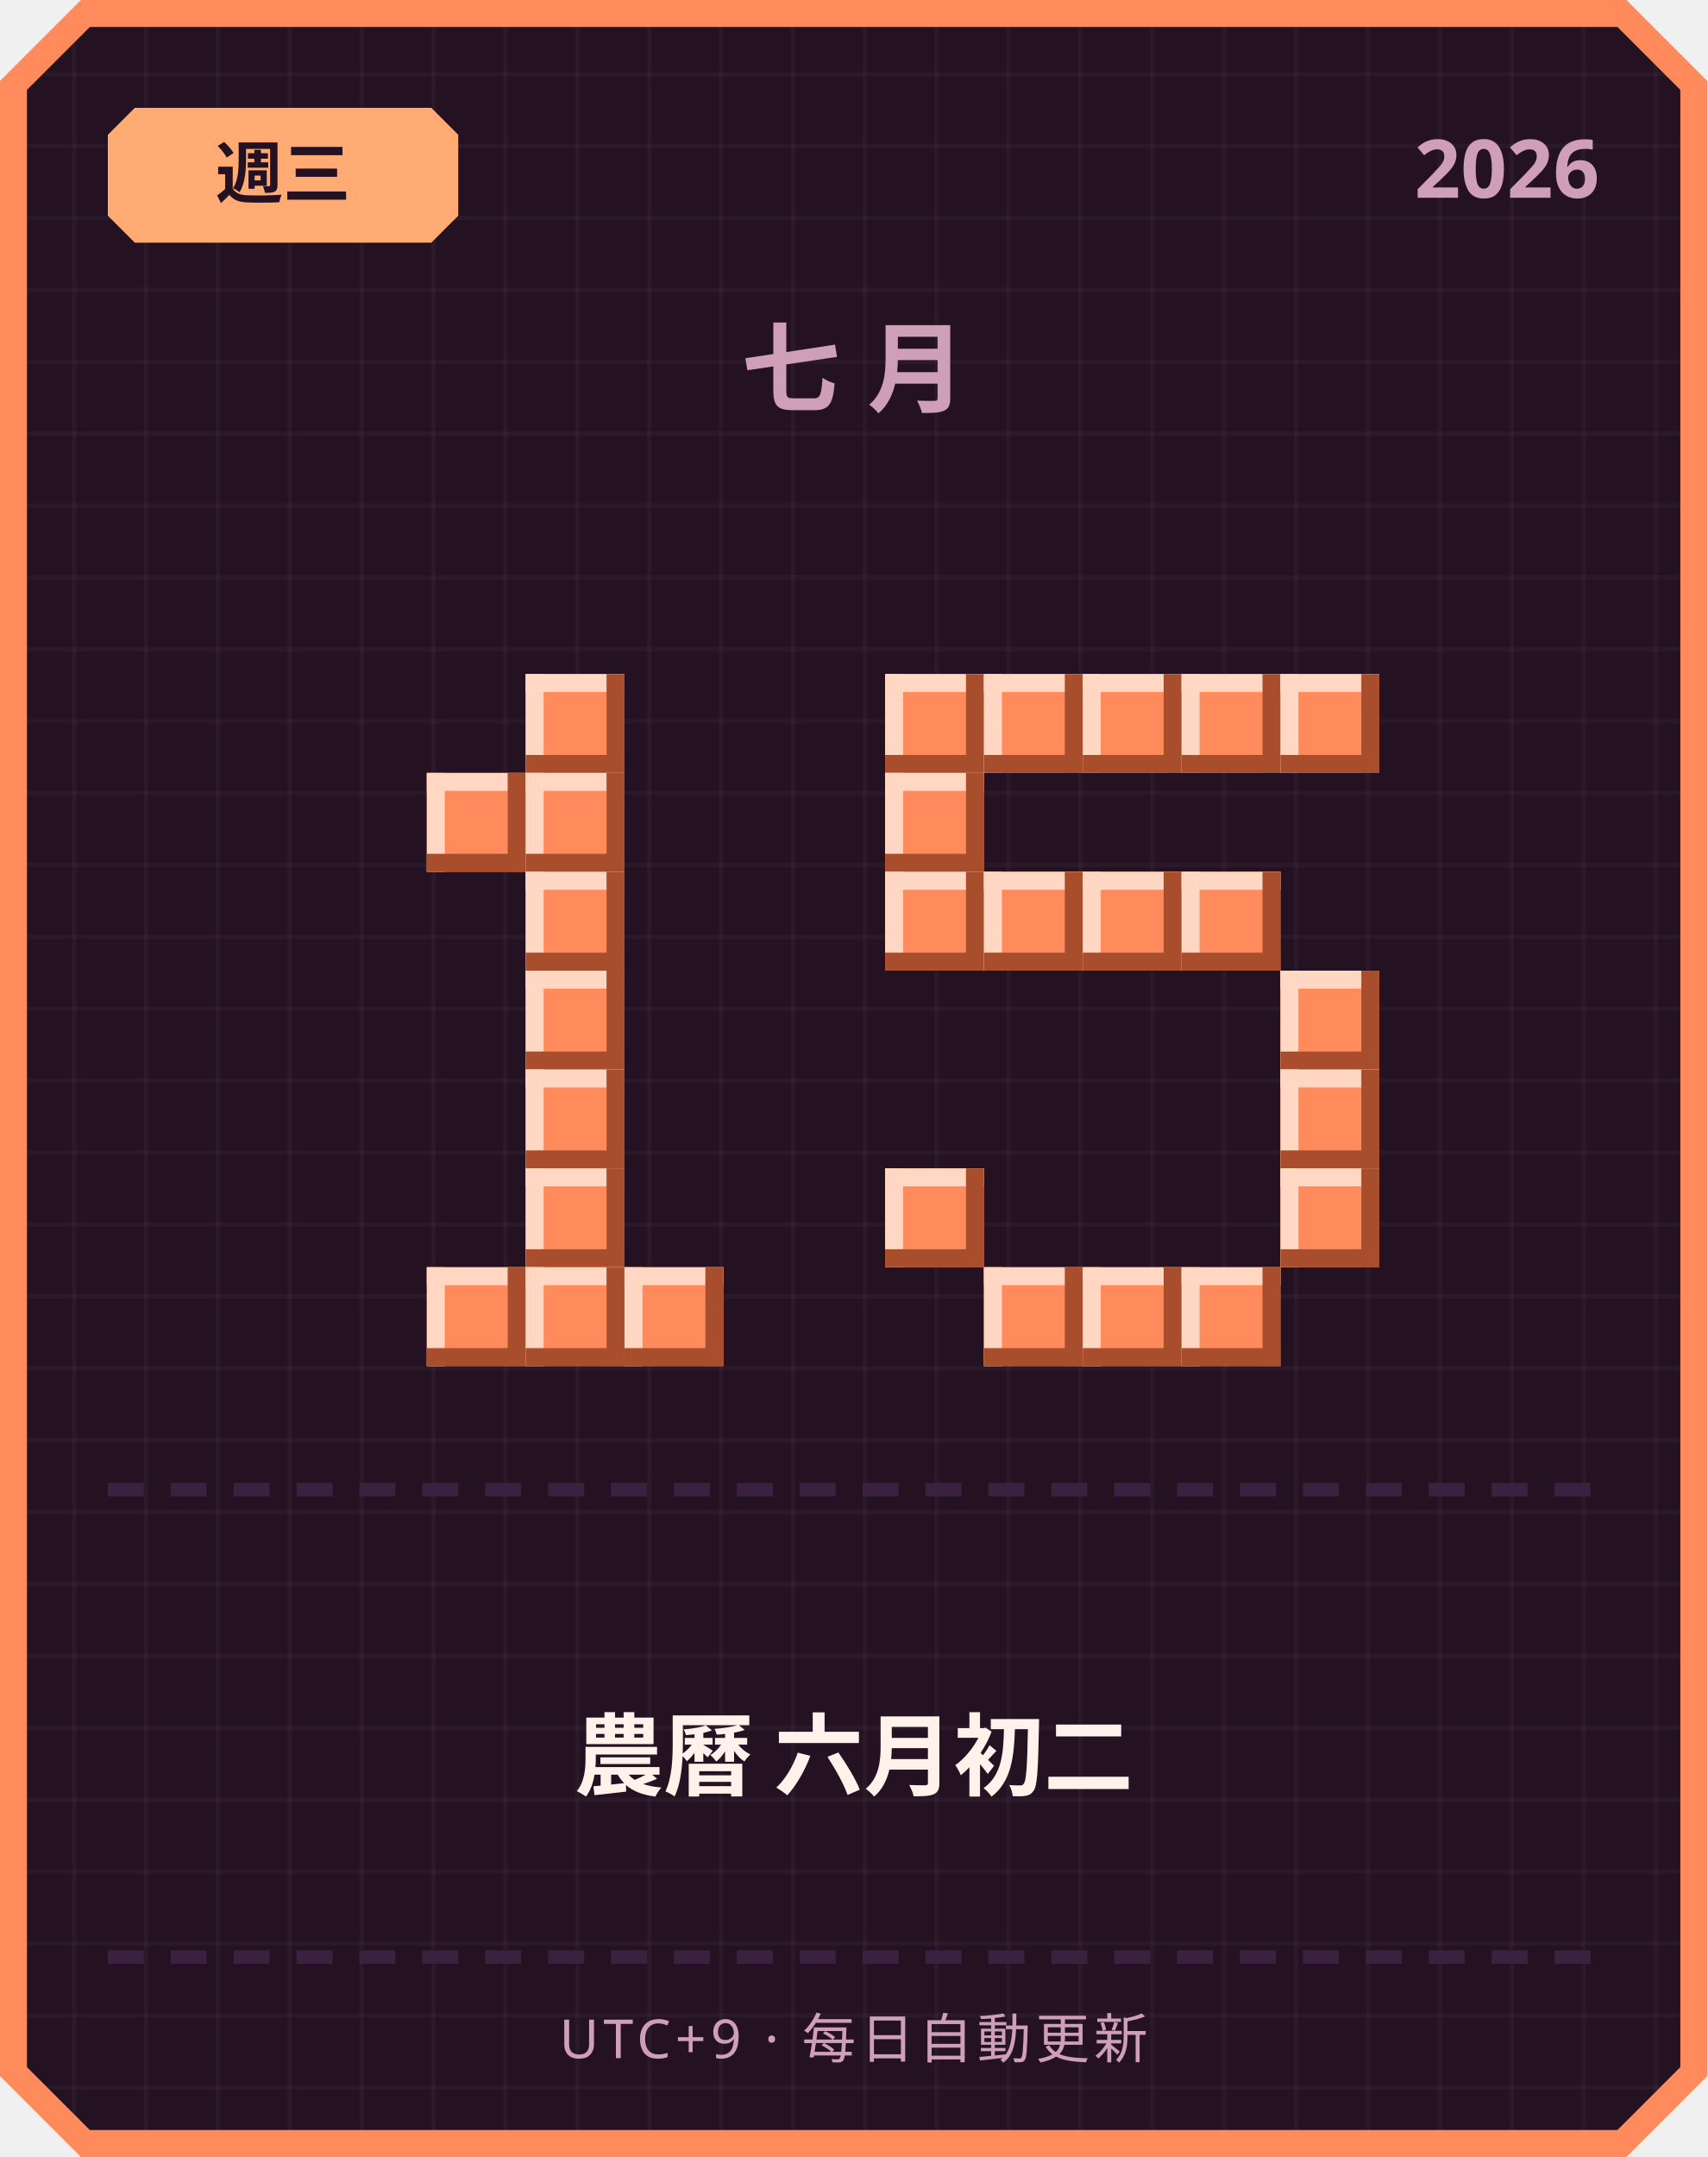
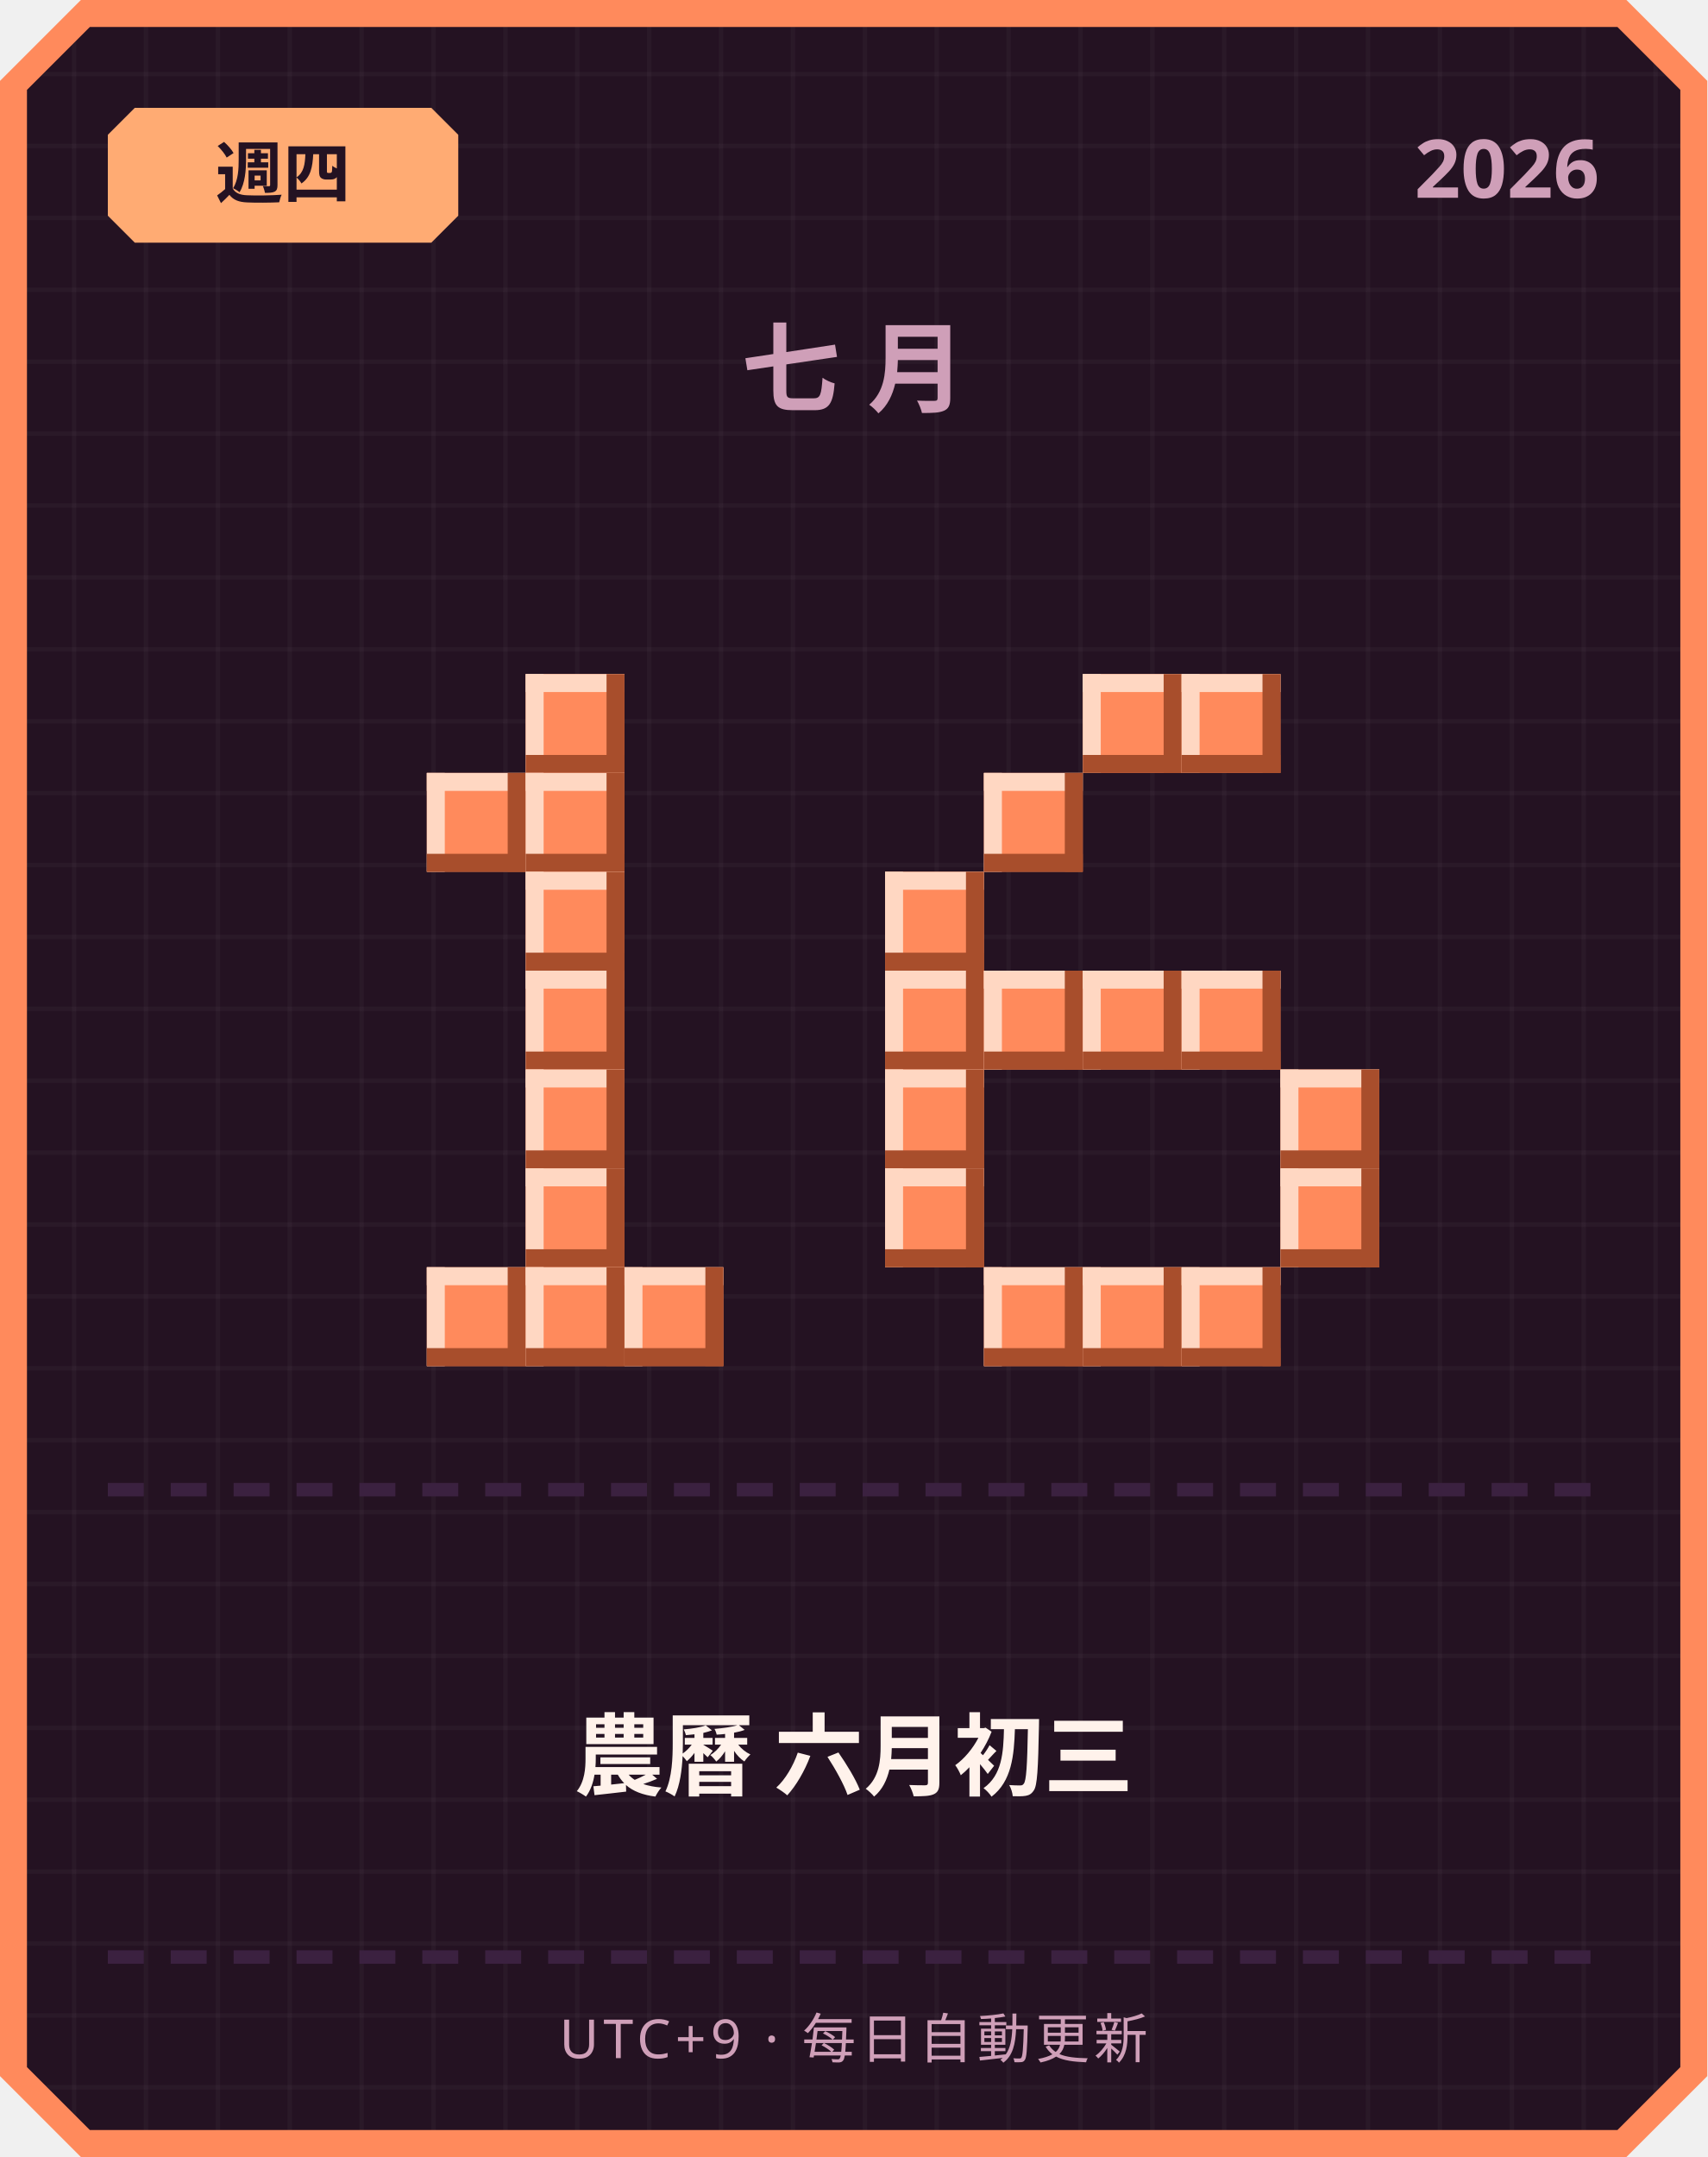
<svg xmlns="http://www.w3.org/2000/svg" width="380" height="480" viewBox="0 0 380 480">
  <defs>
    <pattern id="grid" width="16" height="16" patternUnits="userSpaceOnUse">
      <rect width="16" height="16" fill="#241222" />
      <rect width="1" height="16" fill="#ffffff" opacity="0.03" />
      <rect width="16" height="1" fill="#ffffff" opacity="0.03" />
    </pattern>
  </defs>
  <path d="M 18,0 L 362,0 L 380,18 L 380,462 L 362,480 L 18,480 L 0,462 L 0,18 Z" fill="#ff8a5c" />
  <path d="M 20,6 L 360,6 L 374,20 L 374,460 L 360,474 L 20,474 L 6,460 L 6,20 Z" fill="url(#grid)" />
  <path d="M 30,24 L 96,24 L 102,30 L 102,48 L 96,54 L 30,54 L 24,48 L 24,30 Z" fill="#ffab73" />
-   <text x="63" y="44" text-anchor="middle" font-family="'Segoe UI', sans-serif" font-size="15" font-weight="700" fill="#241222">週三</text>
+   <text x="63" y="44" text-anchor="middle" font-family="'Segoe UI', sans-serif" font-size="15" font-weight="700" fill="#241222">週四</text>
  <text x="356" y="44" text-anchor="end" font-family="'Segoe UI', sans-serif" font-size="18" font-weight="700" fill="#cf9fb8">2026</text>
  <text x="190" y="90" text-anchor="middle" font-family="'Segoe UI', sans-serif" font-size="22" font-weight="700" letter-spacing="6" fill="#cf9fb8">七月</text>
  <rect x="117" y="150" width="22" height="22" fill="#ff8a5c" />
  <rect x="117" y="150" width="22" height="4" fill="#ffd7c2" />
  <rect x="117" y="150" width="4" height="22" fill="#ffd7c2" />
  <rect x="117" y="168" width="22" height="4" fill="#a84e2c" />
  <rect x="135" y="150" width="4" height="22" fill="#a84e2c" />
  <rect x="95" y="172" width="22" height="22" fill="#ff8a5c" />
  <rect x="95" y="172" width="22" height="4" fill="#ffd7c2" />
  <rect x="95" y="172" width="4" height="22" fill="#ffd7c2" />
  <rect x="95" y="190" width="22" height="4" fill="#a84e2c" />
  <rect x="113" y="172" width="4" height="22" fill="#a84e2c" />
  <rect x="117" y="172" width="22" height="22" fill="#ff8a5c" />
  <rect x="117" y="172" width="22" height="4" fill="#ffd7c2" />
  <rect x="117" y="172" width="4" height="22" fill="#ffd7c2" />
  <rect x="117" y="190" width="22" height="4" fill="#a84e2c" />
  <rect x="135" y="172" width="4" height="22" fill="#a84e2c" />
  <rect x="117" y="194" width="22" height="22" fill="#ff8a5c" />
  <rect x="117" y="194" width="22" height="4" fill="#ffd7c2" />
  <rect x="117" y="194" width="4" height="22" fill="#ffd7c2" />
  <rect x="117" y="212" width="22" height="4" fill="#a84e2c" />
  <rect x="135" y="194" width="4" height="22" fill="#a84e2c" />
  <rect x="117" y="216" width="22" height="22" fill="#ff8a5c" />
  <rect x="117" y="216" width="22" height="4" fill="#ffd7c2" />
  <rect x="117" y="216" width="4" height="22" fill="#ffd7c2" />
  <rect x="117" y="234" width="22" height="4" fill="#a84e2c" />
  <rect x="135" y="216" width="4" height="22" fill="#a84e2c" />
  <rect x="117" y="238" width="22" height="22" fill="#ff8a5c" />
  <rect x="117" y="238" width="22" height="4" fill="#ffd7c2" />
  <rect x="117" y="238" width="4" height="22" fill="#ffd7c2" />
  <rect x="117" y="256" width="22" height="4" fill="#a84e2c" />
  <rect x="135" y="238" width="4" height="22" fill="#a84e2c" />
  <rect x="117" y="260" width="22" height="22" fill="#ff8a5c" />
  <rect x="117" y="260" width="22" height="4" fill="#ffd7c2" />
  <rect x="117" y="260" width="4" height="22" fill="#ffd7c2" />
  <rect x="117" y="278" width="22" height="4" fill="#a84e2c" />
  <rect x="135" y="260" width="4" height="22" fill="#a84e2c" />
  <rect x="95" y="282" width="22" height="22" fill="#ff8a5c" />
  <rect x="95" y="282" width="22" height="4" fill="#ffd7c2" />
  <rect x="95" y="282" width="4" height="22" fill="#ffd7c2" />
  <rect x="95" y="300" width="22" height="4" fill="#a84e2c" />
  <rect x="113" y="282" width="4" height="22" fill="#a84e2c" />
  <rect x="117" y="282" width="22" height="22" fill="#ff8a5c" />
  <rect x="117" y="282" width="22" height="4" fill="#ffd7c2" />
  <rect x="117" y="282" width="4" height="22" fill="#ffd7c2" />
  <rect x="117" y="300" width="22" height="4" fill="#a84e2c" />
  <rect x="135" y="282" width="4" height="22" fill="#a84e2c" />
  <rect x="139" y="282" width="22" height="22" fill="#ff8a5c" />
  <rect x="139" y="282" width="22" height="4" fill="#ffd7c2" />
  <rect x="139" y="282" width="4" height="22" fill="#ffd7c2" />
  <rect x="139" y="300" width="22" height="4" fill="#a84e2c" />
  <rect x="157" y="282" width="4" height="22" fill="#a84e2c" />
-   <rect x="197" y="150" width="22" height="22" fill="#ff8a5c" />
-   <rect x="197" y="150" width="22" height="4" fill="#ffd7c2" />
-   <rect x="197" y="150" width="4" height="22" fill="#ffd7c2" />
-   <rect x="197" y="168" width="22" height="4" fill="#a84e2c" />
-   <rect x="215" y="150" width="4" height="22" fill="#a84e2c" />
-   <rect x="219" y="150" width="22" height="22" fill="#ff8a5c" />
-   <rect x="219" y="150" width="22" height="4" fill="#ffd7c2" />
-   <rect x="219" y="150" width="4" height="22" fill="#ffd7c2" />
-   <rect x="219" y="168" width="22" height="4" fill="#a84e2c" />
-   <rect x="237" y="150" width="4" height="22" fill="#a84e2c" />
  <rect x="241" y="150" width="22" height="22" fill="#ff8a5c" />
  <rect x="241" y="150" width="22" height="4" fill="#ffd7c2" />
  <rect x="241" y="150" width="4" height="22" fill="#ffd7c2" />
  <rect x="241" y="168" width="22" height="4" fill="#a84e2c" />
  <rect x="259" y="150" width="4" height="22" fill="#a84e2c" />
  <rect x="263" y="150" width="22" height="22" fill="#ff8a5c" />
  <rect x="263" y="150" width="22" height="4" fill="#ffd7c2" />
  <rect x="263" y="150" width="4" height="22" fill="#ffd7c2" />
  <rect x="263" y="168" width="22" height="4" fill="#a84e2c" />
  <rect x="281" y="150" width="4" height="22" fill="#a84e2c" />
-   <rect x="285" y="150" width="22" height="22" fill="#ff8a5c" />
-   <rect x="285" y="150" width="22" height="4" fill="#ffd7c2" />
-   <rect x="285" y="150" width="4" height="22" fill="#ffd7c2" />
-   <rect x="285" y="168" width="22" height="4" fill="#a84e2c" />
-   <rect x="303" y="150" width="4" height="22" fill="#a84e2c" />
-   <rect x="197" y="172" width="22" height="22" fill="#ff8a5c" />
-   <rect x="197" y="172" width="22" height="4" fill="#ffd7c2" />
-   <rect x="197" y="172" width="4" height="22" fill="#ffd7c2" />
-   <rect x="197" y="190" width="22" height="4" fill="#a84e2c" />
-   <rect x="215" y="172" width="4" height="22" fill="#a84e2c" />
+   <rect x="219" y="172" width="22" height="22" fill="#ff8a5c" />
+   <rect x="219" y="172" width="22" height="4" fill="#ffd7c2" />
+   <rect x="219" y="172" width="4" height="22" fill="#ffd7c2" />
+   <rect x="219" y="190" width="22" height="4" fill="#a84e2c" />
+   <rect x="237" y="172" width="4" height="22" fill="#a84e2c" />
  <rect x="197" y="194" width="22" height="22" fill="#ff8a5c" />
  <rect x="197" y="194" width="22" height="4" fill="#ffd7c2" />
  <rect x="197" y="194" width="4" height="22" fill="#ffd7c2" />
  <rect x="197" y="212" width="22" height="4" fill="#a84e2c" />
  <rect x="215" y="194" width="4" height="22" fill="#a84e2c" />
-   <rect x="219" y="194" width="22" height="22" fill="#ff8a5c" />
-   <rect x="219" y="194" width="22" height="4" fill="#ffd7c2" />
-   <rect x="219" y="194" width="4" height="22" fill="#ffd7c2" />
-   <rect x="219" y="212" width="22" height="4" fill="#a84e2c" />
-   <rect x="237" y="194" width="4" height="22" fill="#a84e2c" />
-   <rect x="241" y="194" width="22" height="22" fill="#ff8a5c" />
-   <rect x="241" y="194" width="22" height="4" fill="#ffd7c2" />
-   <rect x="241" y="194" width="4" height="22" fill="#ffd7c2" />
-   <rect x="241" y="212" width="22" height="4" fill="#a84e2c" />
-   <rect x="259" y="194" width="4" height="22" fill="#a84e2c" />
-   <rect x="263" y="194" width="22" height="22" fill="#ff8a5c" />
-   <rect x="263" y="194" width="22" height="4" fill="#ffd7c2" />
-   <rect x="263" y="194" width="4" height="22" fill="#ffd7c2" />
-   <rect x="263" y="212" width="22" height="4" fill="#a84e2c" />
-   <rect x="281" y="194" width="4" height="22" fill="#a84e2c" />
-   <rect x="285" y="216" width="22" height="22" fill="#ff8a5c" />
-   <rect x="285" y="216" width="22" height="4" fill="#ffd7c2" />
-   <rect x="285" y="216" width="4" height="22" fill="#ffd7c2" />
-   <rect x="285" y="234" width="22" height="4" fill="#a84e2c" />
-   <rect x="303" y="216" width="4" height="22" fill="#a84e2c" />
+   <rect x="197" y="216" width="22" height="22" fill="#ff8a5c" />
+   <rect x="197" y="216" width="22" height="4" fill="#ffd7c2" />
+   <rect x="197" y="216" width="4" height="22" fill="#ffd7c2" />
+   <rect x="197" y="234" width="22" height="4" fill="#a84e2c" />
+   <rect x="215" y="216" width="4" height="22" fill="#a84e2c" />
+   <rect x="219" y="216" width="22" height="22" fill="#ff8a5c" />
+   <rect x="219" y="216" width="22" height="4" fill="#ffd7c2" />
+   <rect x="219" y="216" width="4" height="22" fill="#ffd7c2" />
+   <rect x="219" y="234" width="22" height="4" fill="#a84e2c" />
+   <rect x="237" y="216" width="4" height="22" fill="#a84e2c" />
+   <rect x="241" y="216" width="22" height="22" fill="#ff8a5c" />
+   <rect x="241" y="216" width="22" height="4" fill="#ffd7c2" />
+   <rect x="241" y="216" width="4" height="22" fill="#ffd7c2" />
+   <rect x="241" y="234" width="22" height="4" fill="#a84e2c" />
+   <rect x="259" y="216" width="4" height="22" fill="#a84e2c" />
+   <rect x="263" y="216" width="22" height="22" fill="#ff8a5c" />
+   <rect x="263" y="216" width="22" height="4" fill="#ffd7c2" />
+   <rect x="263" y="216" width="4" height="22" fill="#ffd7c2" />
+   <rect x="263" y="234" width="22" height="4" fill="#a84e2c" />
+   <rect x="281" y="216" width="4" height="22" fill="#a84e2c" />
+   <rect x="197" y="238" width="22" height="22" fill="#ff8a5c" />
+   <rect x="197" y="238" width="22" height="4" fill="#ffd7c2" />
+   <rect x="197" y="238" width="4" height="22" fill="#ffd7c2" />
+   <rect x="197" y="256" width="22" height="4" fill="#a84e2c" />
+   <rect x="215" y="238" width="4" height="22" fill="#a84e2c" />
  <rect x="285" y="238" width="22" height="22" fill="#ff8a5c" />
  <rect x="285" y="238" width="22" height="4" fill="#ffd7c2" />
  <rect x="285" y="238" width="4" height="22" fill="#ffd7c2" />
  <rect x="285" y="256" width="22" height="4" fill="#a84e2c" />
  <rect x="303" y="238" width="4" height="22" fill="#a84e2c" />
  <rect x="197" y="260" width="22" height="22" fill="#ff8a5c" />
  <rect x="197" y="260" width="22" height="4" fill="#ffd7c2" />
  <rect x="197" y="260" width="4" height="22" fill="#ffd7c2" />
  <rect x="197" y="278" width="22" height="4" fill="#a84e2c" />
  <rect x="215" y="260" width="4" height="22" fill="#a84e2c" />
  <rect x="285" y="260" width="22" height="22" fill="#ff8a5c" />
  <rect x="285" y="260" width="22" height="4" fill="#ffd7c2" />
  <rect x="285" y="260" width="4" height="22" fill="#ffd7c2" />
  <rect x="285" y="278" width="22" height="4" fill="#a84e2c" />
  <rect x="303" y="260" width="4" height="22" fill="#a84e2c" />
  <rect x="219" y="282" width="22" height="22" fill="#ff8a5c" />
  <rect x="219" y="282" width="22" height="4" fill="#ffd7c2" />
  <rect x="219" y="282" width="4" height="22" fill="#ffd7c2" />
  <rect x="219" y="300" width="22" height="4" fill="#a84e2c" />
  <rect x="237" y="282" width="4" height="22" fill="#a84e2c" />
  <rect x="241" y="282" width="22" height="22" fill="#ff8a5c" />
  <rect x="241" y="282" width="22" height="4" fill="#ffd7c2" />
  <rect x="241" y="282" width="4" height="22" fill="#ffd7c2" />
  <rect x="241" y="300" width="22" height="4" fill="#a84e2c" />
  <rect x="259" y="282" width="4" height="22" fill="#a84e2c" />
  <rect x="263" y="282" width="22" height="22" fill="#ff8a5c" />
  <rect x="263" y="282" width="22" height="4" fill="#ffd7c2" />
  <rect x="263" y="282" width="4" height="22" fill="#ffd7c2" />
  <rect x="263" y="300" width="22" height="4" fill="#a84e2c" />
  <rect x="281" y="282" width="4" height="22" fill="#a84e2c" />
  <rect x="24" y="330" width="8" height="3" fill="#3b2140" />
  <rect x="38" y="330" width="8" height="3" fill="#3b2140" />
  <rect x="52" y="330" width="8" height="3" fill="#3b2140" />
  <rect x="66" y="330" width="8" height="3" fill="#3b2140" />
  <rect x="80" y="330" width="8" height="3" fill="#3b2140" />
  <rect x="94" y="330" width="8" height="3" fill="#3b2140" />
  <rect x="108" y="330" width="8" height="3" fill="#3b2140" />
  <rect x="122" y="330" width="8" height="3" fill="#3b2140" />
  <rect x="136" y="330" width="8" height="3" fill="#3b2140" />
  <rect x="150" y="330" width="8" height="3" fill="#3b2140" />
  <rect x="164" y="330" width="8" height="3" fill="#3b2140" />
  <rect x="178" y="330" width="8" height="3" fill="#3b2140" />
  <rect x="192" y="330" width="8" height="3" fill="#3b2140" />
  <rect x="206" y="330" width="8" height="3" fill="#3b2140" />
  <rect x="220" y="330" width="8" height="3" fill="#3b2140" />
  <rect x="234" y="330" width="8" height="3" fill="#3b2140" />
  <rect x="248" y="330" width="8" height="3" fill="#3b2140" />
  <rect x="262" y="330" width="8" height="3" fill="#3b2140" />
  <rect x="276" y="330" width="8" height="3" fill="#3b2140" />
  <rect x="290" y="330" width="8" height="3" fill="#3b2140" />
  <rect x="304" y="330" width="8" height="3" fill="#3b2140" />
  <rect x="318" y="330" width="8" height="3" fill="#3b2140" />
  <rect x="332" y="330" width="8" height="3" fill="#3b2140" />
  <rect x="346" y="330" width="8" height="3" fill="#3b2140" />
-   <text x="190" y="398" text-anchor="middle" font-family="'Segoe UI', 'Microsoft JhengHei', sans-serif" font-size="20" font-weight="700" fill="#fff2eb">農曆 六月初二</text>
+   <text x="190" y="398" text-anchor="middle" font-family="'Segoe UI', 'Microsoft JhengHei', sans-serif" font-size="20" font-weight="700" fill="#fff2eb">農曆 六月初三</text>
  <rect x="24" y="434" width="8" height="3" fill="#3b2140" />
  <rect x="38" y="434" width="8" height="3" fill="#3b2140" />
  <rect x="52" y="434" width="8" height="3" fill="#3b2140" />
  <rect x="66" y="434" width="8" height="3" fill="#3b2140" />
  <rect x="80" y="434" width="8" height="3" fill="#3b2140" />
  <rect x="94" y="434" width="8" height="3" fill="#3b2140" />
  <rect x="108" y="434" width="8" height="3" fill="#3b2140" />
  <rect x="122" y="434" width="8" height="3" fill="#3b2140" />
  <rect x="136" y="434" width="8" height="3" fill="#3b2140" />
  <rect x="150" y="434" width="8" height="3" fill="#3b2140" />
  <rect x="164" y="434" width="8" height="3" fill="#3b2140" />
  <rect x="178" y="434" width="8" height="3" fill="#3b2140" />
  <rect x="192" y="434" width="8" height="3" fill="#3b2140" />
  <rect x="206" y="434" width="8" height="3" fill="#3b2140" />
  <rect x="220" y="434" width="8" height="3" fill="#3b2140" />
  <rect x="234" y="434" width="8" height="3" fill="#3b2140" />
  <rect x="248" y="434" width="8" height="3" fill="#3b2140" />
  <rect x="262" y="434" width="8" height="3" fill="#3b2140" />
  <rect x="276" y="434" width="8" height="3" fill="#3b2140" />
  <rect x="290" y="434" width="8" height="3" fill="#3b2140" />
  <rect x="304" y="434" width="8" height="3" fill="#3b2140" />
  <rect x="318" y="434" width="8" height="3" fill="#3b2140" />
  <rect x="332" y="434" width="8" height="3" fill="#3b2140" />
  <rect x="346" y="434" width="8" height="3" fill="#3b2140" />
  <text x="190" y="458" text-anchor="middle" font-family="'Segoe UI', sans-serif" font-size="12" letter-spacing="1" fill="#cf9fb8">UTC+9 · 每日自動更新</text>
</svg>
